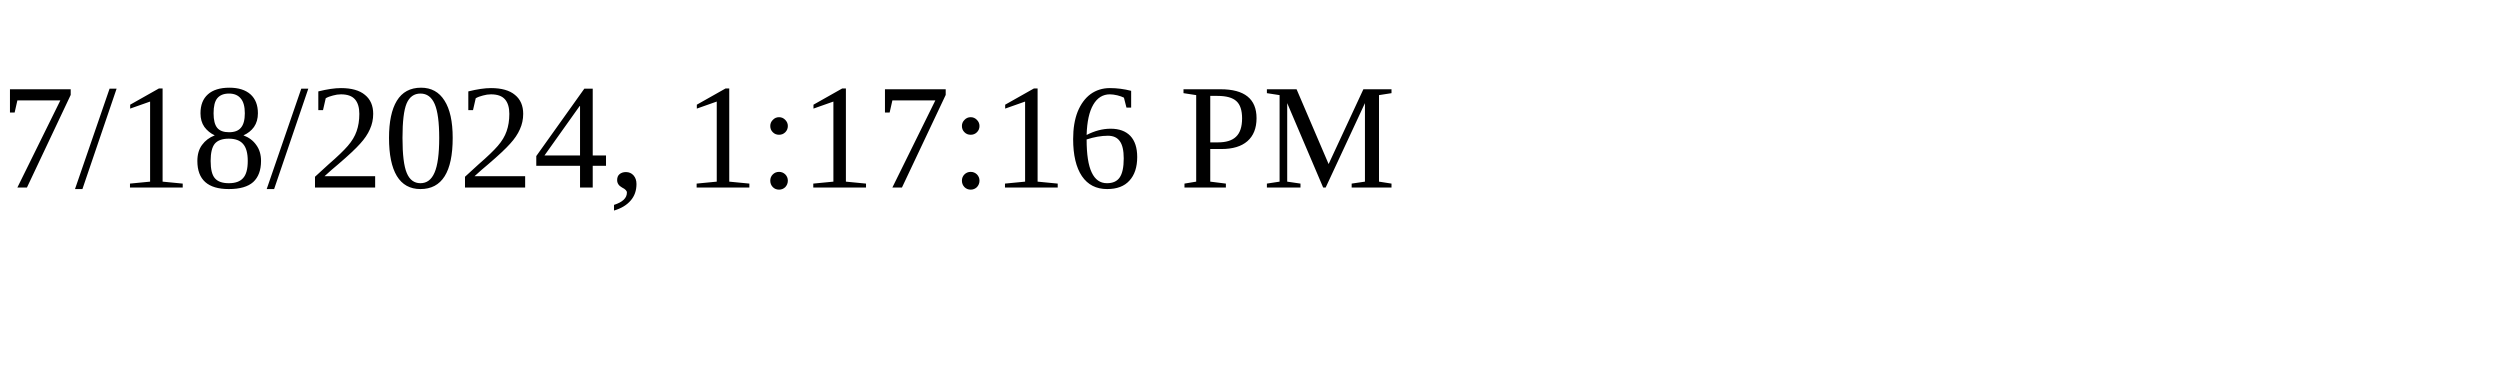
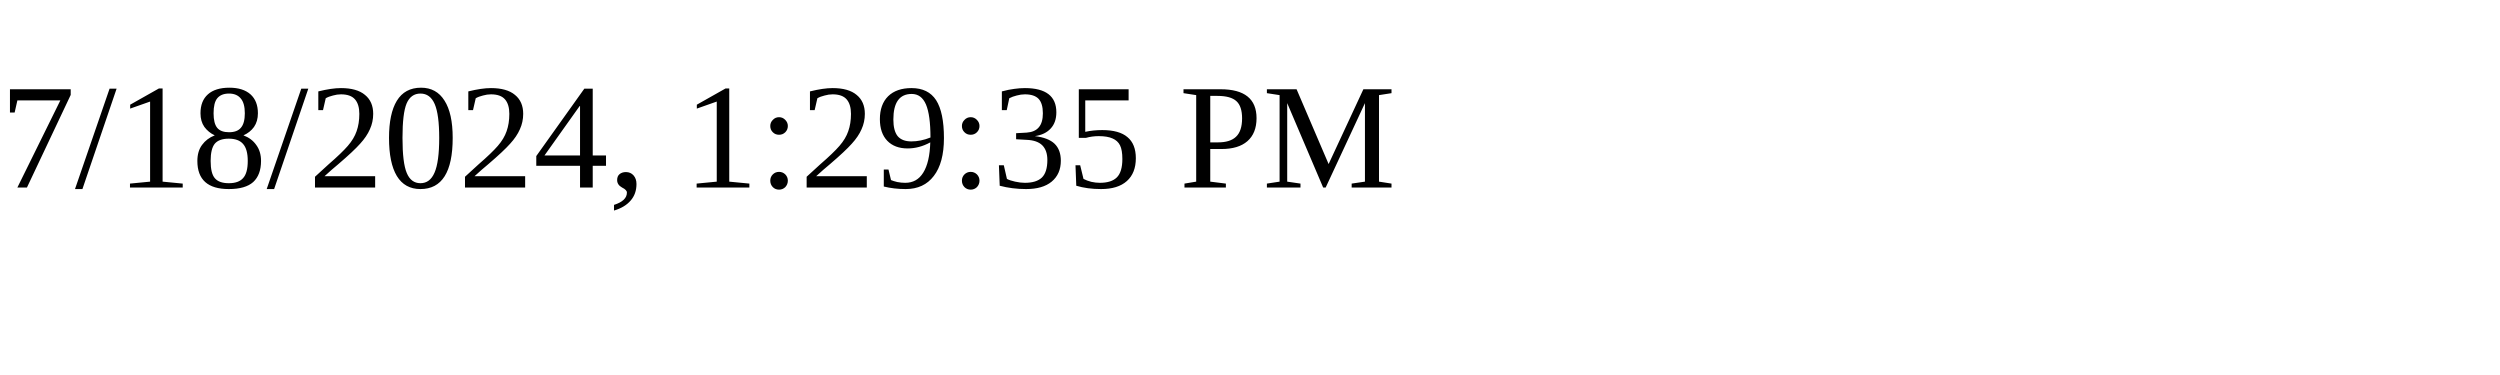
<svg xmlns="http://www.w3.org/2000/svg" height="30" width="200">
-   <text x="0" y="15">7/18/2024, 1:17:16 PM</text>
+   <text x="0" y="15">7/18/2024, 1:29:35 PM</text>
</svg>
